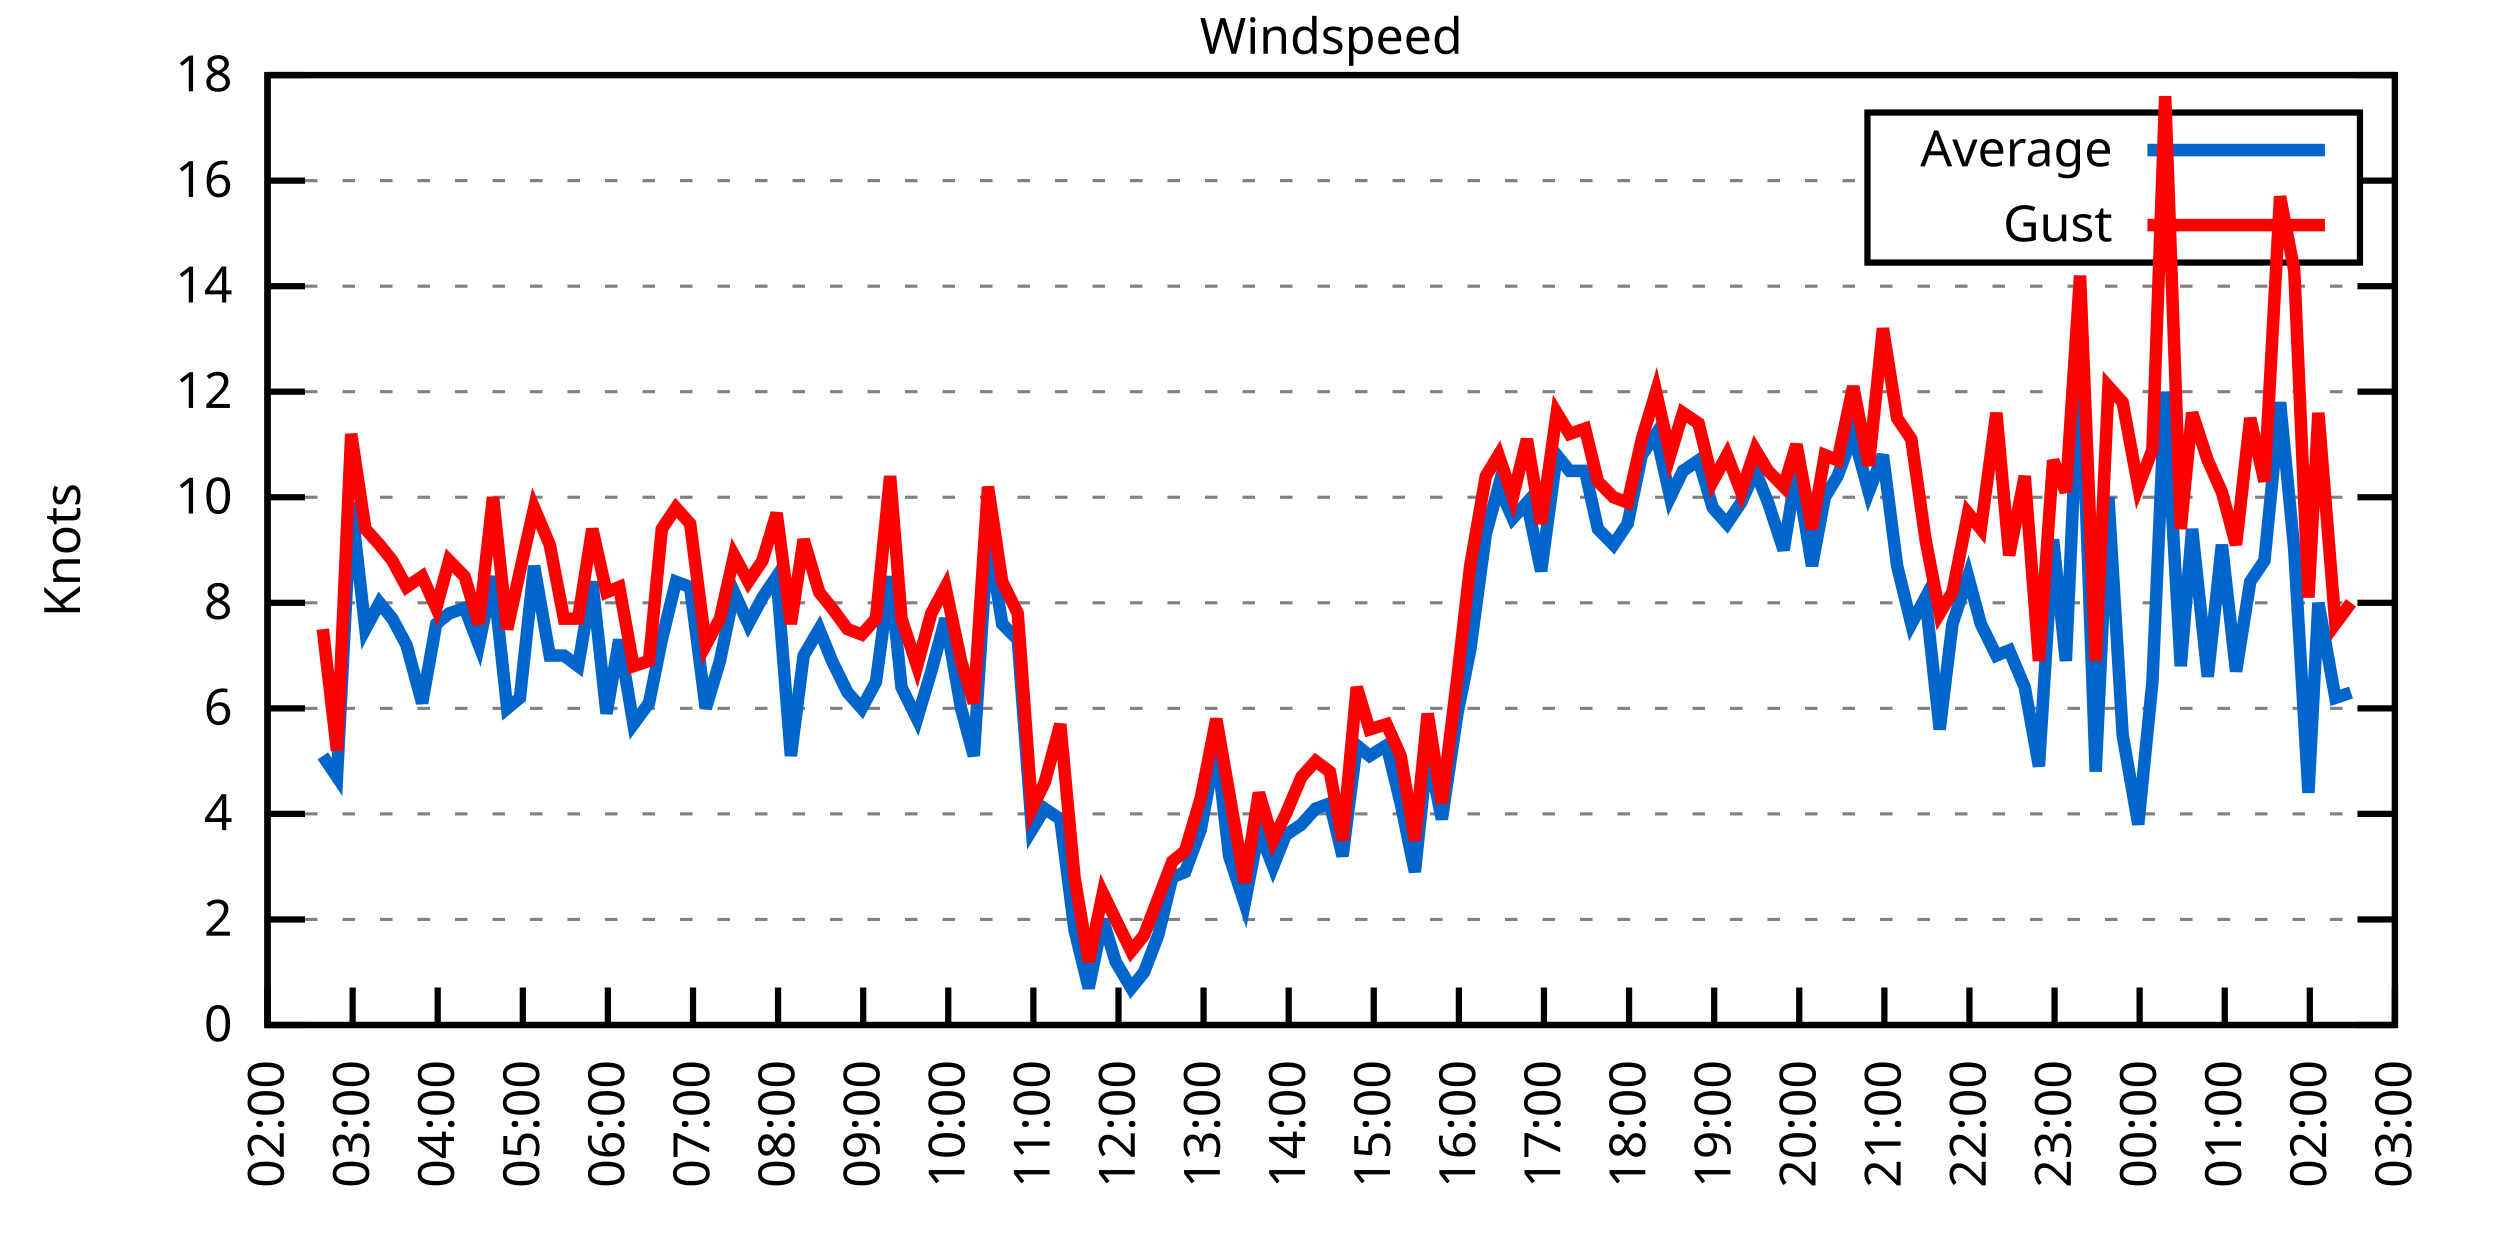
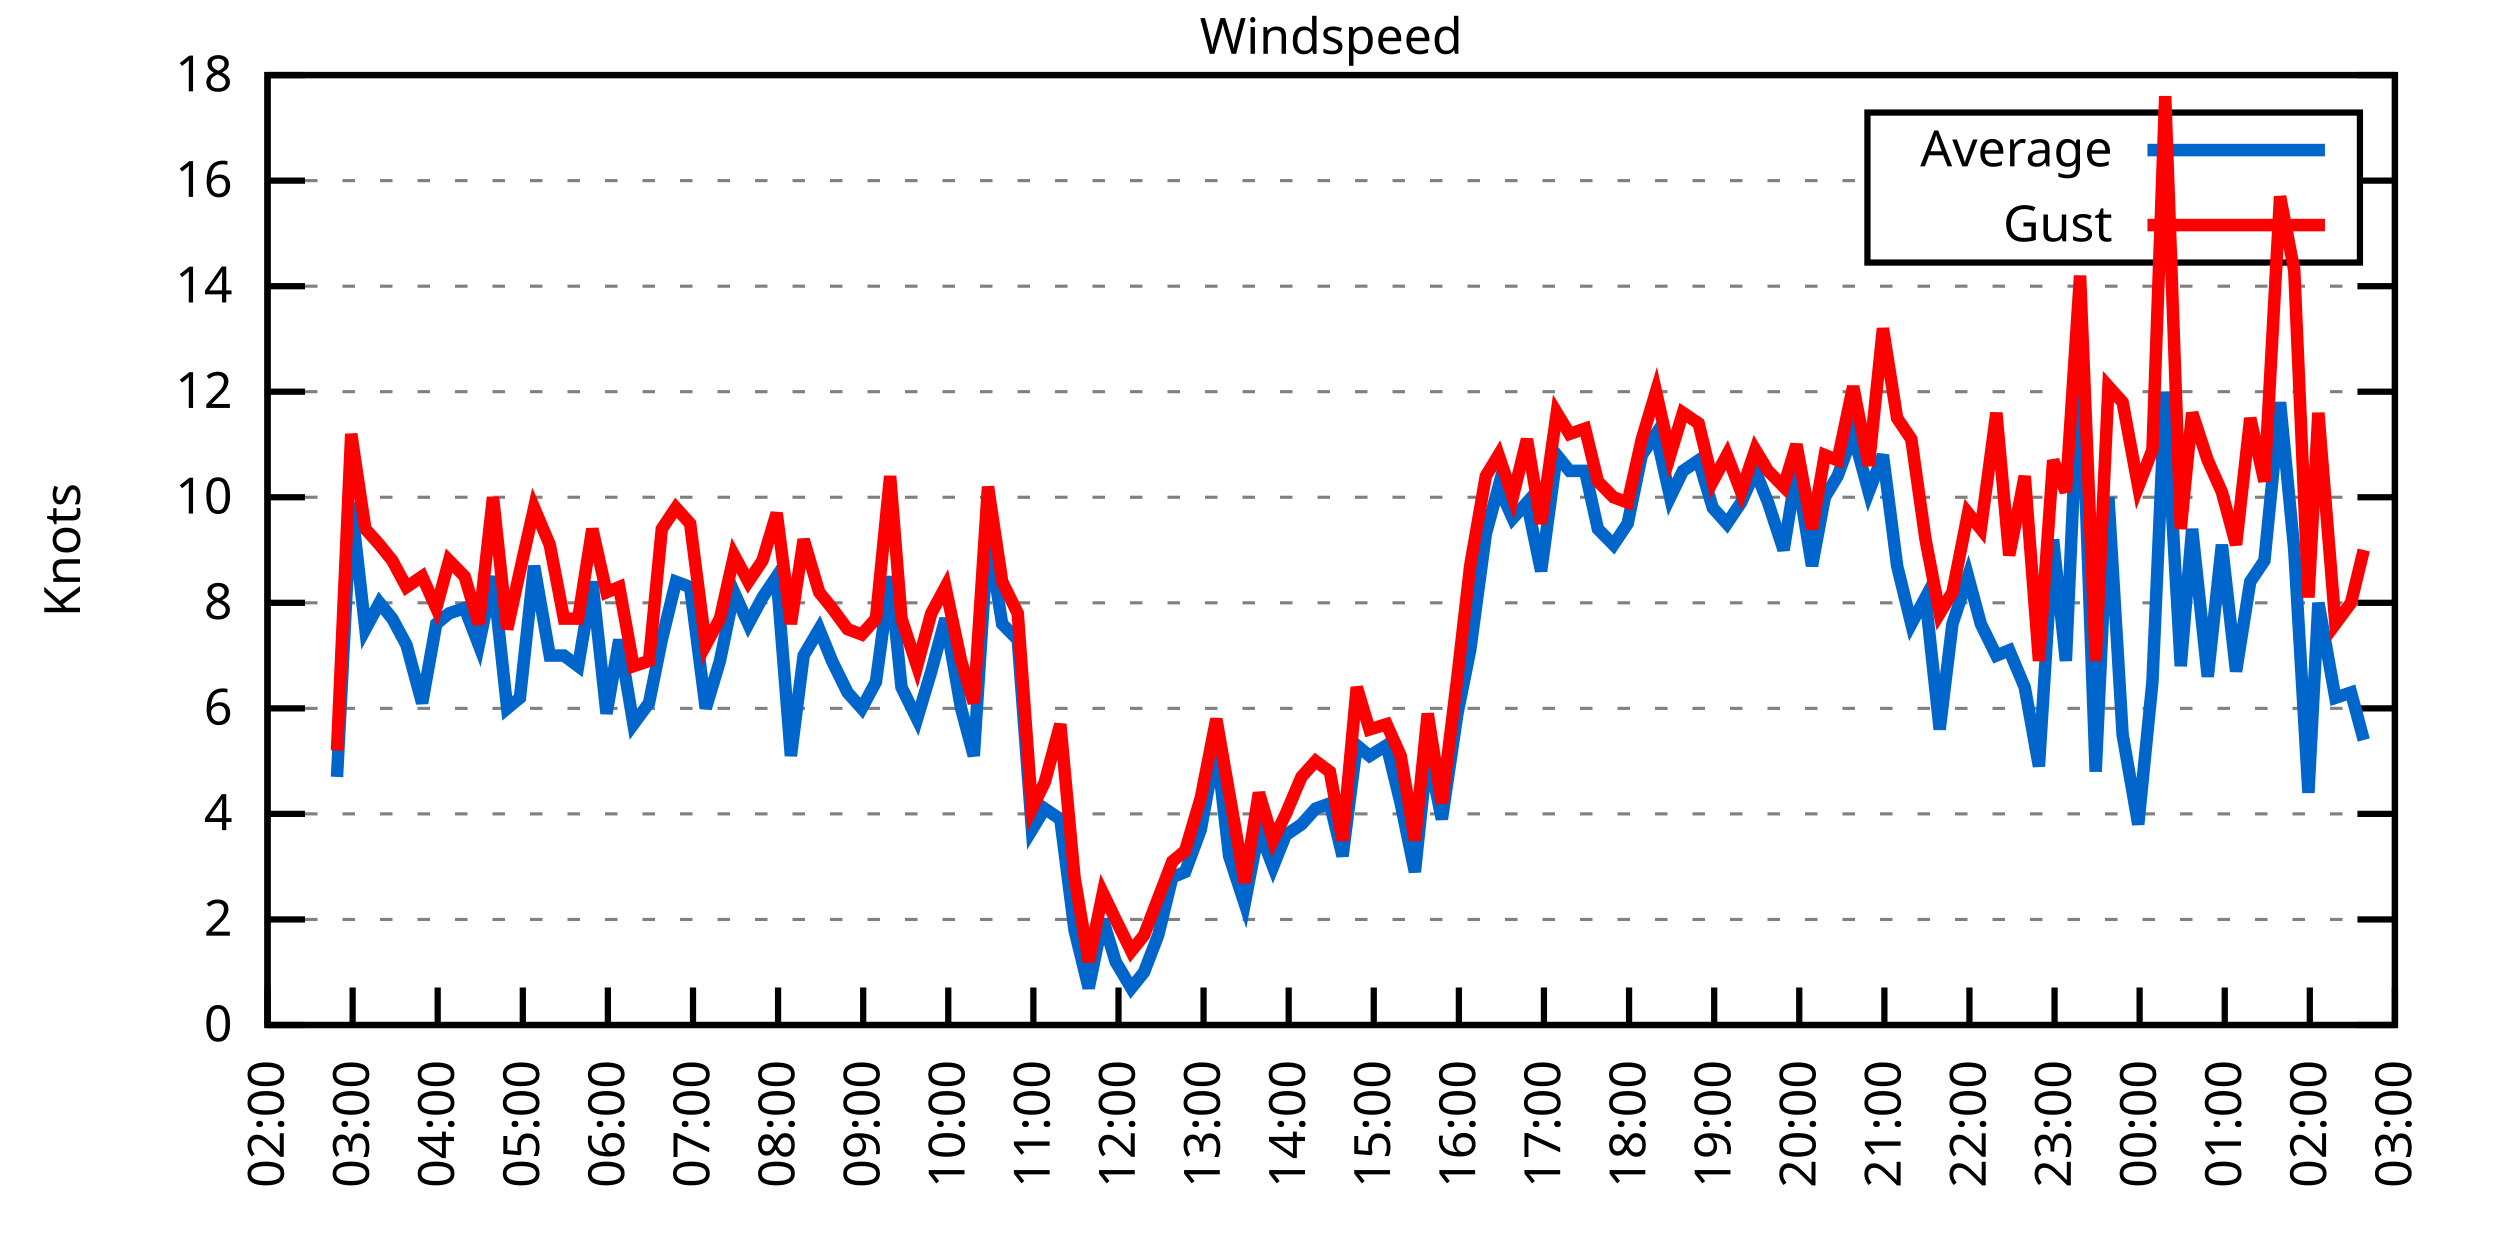
<svg xmlns="http://www.w3.org/2000/svg" xmlns:xlink="http://www.w3.org/1999/xlink" width="400" height="200" viewBox="0 0 400 200">
  <g id="gnuplot_canvas">
    <rect x="0" y="0" width="400" height="200" fill="none" />
    <defs>
      <circle id="gpDot" r="0.5" stroke-width="0.5" stroke="currentColor" />
      <path id="gpPt0" stroke-width="0.333" stroke="currentColor" d="M-1,0 h2 M0,-1 v2" />
      <path id="gpPt1" stroke-width="0.333" stroke="currentColor" d="M-1,-1 L1,1 M1,-1 L-1,1" />
      <path id="gpPt2" stroke-width="0.333" stroke="currentColor" d="M-1,0 L1,0 M0,-1 L0,1 M-1,-1 L1,1 M-1,1 L1,-1" />
      <rect id="gpPt3" stroke-width="0.333" stroke="currentColor" x="-1" y="-1" width="2" height="2" />
      <rect id="gpPt4" stroke-width="0.333" stroke="currentColor" fill="currentColor" x="-1" y="-1" width="2" height="2" />
      <circle id="gpPt5" stroke-width="0.333" stroke="currentColor" cx="0" cy="0" r="1" />
      <use xlink:href="#gpPt5" id="gpPt6" fill="currentColor" stroke="none" />
      <path id="gpPt7" stroke-width="0.333" stroke="currentColor" d="M0,-1.33 L-1.33,0.67 L1.33,0.67 z" />
      <use xlink:href="#gpPt7" id="gpPt8" fill="currentColor" stroke="none" />
      <use xlink:href="#gpPt7" id="gpPt9" stroke="currentColor" transform="rotate(180)" />
      <use xlink:href="#gpPt9" id="gpPt10" fill="currentColor" stroke="none" />
      <use xlink:href="#gpPt3" id="gpPt11" stroke="currentColor" transform="rotate(45)" />
      <use xlink:href="#gpPt11" id="gpPt12" fill="currentColor" stroke="none" />
      <path id="gpPt13" stroke-width="0.333" stroke="currentColor" d="M0,1.330 L1.265,0.411 L0.782,-1.067 L-0.782,-1.076 L-1.265,0.411 z" />
      <use xlink:href="#gpPt13" id="gpPt14" fill="currentColor" stroke="none" />
      <filter id="textbox" filterUnits="objectBoundingBox" x="0" y="0" height="1" width="1">
        <feFlood flood-color="white" flood-opacity="1" result="bgnd" />
        <feComposite in="SourceGraphic" in2="bgnd" operator="atop" />
      </filter>
      <filter id="greybox" filterUnits="objectBoundingBox" x="0" y="0" height="1" width="1">
        <feFlood flood-color="lightgrey" flood-opacity="1" result="grey" />
        <feComposite in="SourceGraphic" in2="grey" operator="atop" />
      </filter>
    </defs>
    <g fill="none" color="white" stroke="currentColor" stroke-width="1.00" stroke-linecap="butt" stroke-linejoin="miter">
</g>
    <g fill="none" color="black" stroke="currentColor" stroke-width="1.00" stroke-linecap="butt" stroke-linejoin="miter">
      <g stroke="none" shape-rendering="crispEdges">
        <polygon fill="rgb(255, 255, 255)" points="42.80,164.00 383.18,164.00 383.18,12.02 42.80,12.02 " />
      </g>
    </g>
    <g fill="none" color="black" stroke="currentColor" stroke-width="1.00" stroke-linecap="butt" stroke-linejoin="miter">
</g>
    <g fill="none" color="black" stroke="black" stroke-width="0.50" stroke-linecap="butt" stroke-linejoin="miter">
</g>
    <g fill="none" color="gray" stroke="currentColor" stroke-width="0.50" stroke-linecap="butt" stroke-linejoin="miter">
      <path stroke="gray" stroke-dasharray="2,4" class="gridline" d="M42.80,164.00 L383.19,164.00  " />
    </g>
    <g fill="none" color="gray" stroke="gray" stroke-width="1.00" stroke-linecap="butt" stroke-linejoin="miter">
</g>
    <g fill="none" color="black" stroke="currentColor" stroke-width="1.00" stroke-linecap="butt" stroke-linejoin="miter">
      <path stroke="black" d="M42.80,164.00 L48.80,164.00 M383.19,164.00 L377.19,164.00  " />
      <g transform="translate(37.20,166.60)" stroke="none" fill="black" font-family="Sans" font-size="8.00" text-anchor="end">
        <text>
          <tspan font-family="Sans"> 0</tspan>
        </text>
      </g>
    </g>
    <g fill="none" color="black" stroke="currentColor" stroke-width="1.00" stroke-linecap="butt" stroke-linejoin="miter">
</g>
    <g fill="none" color="black" stroke="black" stroke-width="0.50" stroke-linecap="butt" stroke-linejoin="miter">
</g>
    <g fill="none" color="gray" stroke="currentColor" stroke-width="0.50" stroke-linecap="butt" stroke-linejoin="miter">
      <path stroke="gray" stroke-dasharray="2,4" class="gridline" d="M42.80,147.11 L383.19,147.11  " />
    </g>
    <g fill="none" color="gray" stroke="gray" stroke-width="1.00" stroke-linecap="butt" stroke-linejoin="miter">
</g>
    <g fill="none" color="black" stroke="currentColor" stroke-width="1.00" stroke-linecap="butt" stroke-linejoin="miter">
      <path stroke="black" d="M42.80,147.11 L48.80,147.11 M383.19,147.11 L377.19,147.11  " />
      <g transform="translate(37.20,149.71)" stroke="none" fill="black" font-family="Sans" font-size="8.00" text-anchor="end">
        <text>
          <tspan font-family="Sans"> 2</tspan>
        </text>
      </g>
    </g>
    <g fill="none" color="black" stroke="currentColor" stroke-width="1.00" stroke-linecap="butt" stroke-linejoin="miter">
</g>
    <g fill="none" color="black" stroke="black" stroke-width="0.50" stroke-linecap="butt" stroke-linejoin="miter">
</g>
    <g fill="none" color="gray" stroke="currentColor" stroke-width="0.50" stroke-linecap="butt" stroke-linejoin="miter">
      <path stroke="gray" stroke-dasharray="2,4" class="gridline" d="M42.80,130.22 L383.19,130.22  " />
    </g>
    <g fill="none" color="gray" stroke="gray" stroke-width="1.00" stroke-linecap="butt" stroke-linejoin="miter">
</g>
    <g fill="none" color="black" stroke="currentColor" stroke-width="1.00" stroke-linecap="butt" stroke-linejoin="miter">
      <path stroke="black" d="M42.80,130.22 L48.80,130.22 M383.19,130.22 L377.19,130.22  " />
      <g transform="translate(37.20,132.82)" stroke="none" fill="black" font-family="Sans" font-size="8.00" text-anchor="end">
        <text>
          <tspan font-family="Sans"> 4</tspan>
        </text>
      </g>
    </g>
    <g fill="none" color="black" stroke="currentColor" stroke-width="1.00" stroke-linecap="butt" stroke-linejoin="miter">
</g>
    <g fill="none" color="black" stroke="black" stroke-width="0.50" stroke-linecap="butt" stroke-linejoin="miter">
</g>
    <g fill="none" color="gray" stroke="currentColor" stroke-width="0.50" stroke-linecap="butt" stroke-linejoin="miter">
      <path stroke="gray" stroke-dasharray="2,4" class="gridline" d="M42.80,113.34 L383.19,113.34  " />
    </g>
    <g fill="none" color="gray" stroke="gray" stroke-width="1.00" stroke-linecap="butt" stroke-linejoin="miter">
</g>
    <g fill="none" color="black" stroke="currentColor" stroke-width="1.00" stroke-linecap="butt" stroke-linejoin="miter">
      <path stroke="black" d="M42.80,113.34 L48.80,113.34 M383.19,113.34 L377.19,113.34  " />
      <g transform="translate(37.20,115.94)" stroke="none" fill="black" font-family="Sans" font-size="8.00" text-anchor="end">
        <text>
          <tspan font-family="Sans"> 6</tspan>
        </text>
      </g>
    </g>
    <g fill="none" color="black" stroke="currentColor" stroke-width="1.00" stroke-linecap="butt" stroke-linejoin="miter">
</g>
    <g fill="none" color="black" stroke="black" stroke-width="0.50" stroke-linecap="butt" stroke-linejoin="miter">
</g>
    <g fill="none" color="gray" stroke="currentColor" stroke-width="0.50" stroke-linecap="butt" stroke-linejoin="miter">
      <path stroke="gray" stroke-dasharray="2,4" class="gridline" d="M42.80,96.45 L383.19,96.45  " />
    </g>
    <g fill="none" color="gray" stroke="gray" stroke-width="1.00" stroke-linecap="butt" stroke-linejoin="miter">
</g>
    <g fill="none" color="black" stroke="currentColor" stroke-width="1.00" stroke-linecap="butt" stroke-linejoin="miter">
      <path stroke="black" d="M42.80,96.45 L48.80,96.45 M383.19,96.45 L377.19,96.45  " />
      <g transform="translate(37.20,99.05)" stroke="none" fill="black" font-family="Sans" font-size="8.00" text-anchor="end">
        <text>
          <tspan font-family="Sans"> 8</tspan>
        </text>
      </g>
    </g>
    <g fill="none" color="black" stroke="currentColor" stroke-width="1.00" stroke-linecap="butt" stroke-linejoin="miter">
</g>
    <g fill="none" color="black" stroke="black" stroke-width="0.50" stroke-linecap="butt" stroke-linejoin="miter">
</g>
    <g fill="none" color="gray" stroke="currentColor" stroke-width="0.50" stroke-linecap="butt" stroke-linejoin="miter">
      <path stroke="gray" stroke-dasharray="2,4" class="gridline" d="M42.80,79.56 L383.19,79.56  " />
    </g>
    <g fill="none" color="gray" stroke="gray" stroke-width="1.00" stroke-linecap="butt" stroke-linejoin="miter">
</g>
    <g fill="none" color="black" stroke="currentColor" stroke-width="1.00" stroke-linecap="butt" stroke-linejoin="miter">
      <path stroke="black" d="M42.80,79.56 L48.80,79.56 M383.19,79.56 L377.19,79.56  " />
      <g transform="translate(37.20,82.16)" stroke="none" fill="black" font-family="Sans" font-size="8.00" text-anchor="end">
        <text>
          <tspan font-family="Sans"> 10</tspan>
        </text>
      </g>
    </g>
    <g fill="none" color="black" stroke="currentColor" stroke-width="1.00" stroke-linecap="butt" stroke-linejoin="miter">
</g>
    <g fill="none" color="black" stroke="black" stroke-width="0.50" stroke-linecap="butt" stroke-linejoin="miter">
</g>
    <g fill="none" color="gray" stroke="currentColor" stroke-width="0.50" stroke-linecap="butt" stroke-linejoin="miter">
      <path stroke="gray" stroke-dasharray="2,4" class="gridline" d="M42.80,62.67 L383.19,62.67  " />
    </g>
    <g fill="none" color="gray" stroke="gray" stroke-width="1.00" stroke-linecap="butt" stroke-linejoin="miter">
</g>
    <g fill="none" color="black" stroke="currentColor" stroke-width="1.00" stroke-linecap="butt" stroke-linejoin="miter">
      <path stroke="black" d="M42.80,62.67 L48.80,62.67 M383.19,62.67 L377.19,62.67  " />
      <g transform="translate(37.20,65.27)" stroke="none" fill="black" font-family="Sans" font-size="8.00" text-anchor="end">
        <text>
          <tspan font-family="Sans"> 12</tspan>
        </text>
      </g>
    </g>
    <g fill="none" color="black" stroke="currentColor" stroke-width="1.00" stroke-linecap="butt" stroke-linejoin="miter">
</g>
    <g fill="none" color="black" stroke="black" stroke-width="0.50" stroke-linecap="butt" stroke-linejoin="miter">
</g>
    <g fill="none" color="gray" stroke="currentColor" stroke-width="0.50" stroke-linecap="butt" stroke-linejoin="miter">
      <path stroke="gray" stroke-dasharray="2,4" class="gridline" d="M42.80,45.79 L383.19,45.79  " />
    </g>
    <g fill="none" color="gray" stroke="gray" stroke-width="1.00" stroke-linecap="butt" stroke-linejoin="miter">
</g>
    <g fill="none" color="black" stroke="currentColor" stroke-width="1.00" stroke-linecap="butt" stroke-linejoin="miter">
      <path stroke="black" d="M42.80,45.79 L48.80,45.79 M383.19,45.79 L377.19,45.79  " />
      <g transform="translate(37.20,48.39)" stroke="none" fill="black" font-family="Sans" font-size="8.00" text-anchor="end">
        <text>
          <tspan font-family="Sans"> 14</tspan>
        </text>
      </g>
    </g>
    <g fill="none" color="black" stroke="currentColor" stroke-width="1.00" stroke-linecap="butt" stroke-linejoin="miter">
</g>
    <g fill="none" color="black" stroke="black" stroke-width="0.50" stroke-linecap="butt" stroke-linejoin="miter">
</g>
    <g fill="none" color="gray" stroke="currentColor" stroke-width="0.50" stroke-linecap="butt" stroke-linejoin="miter">
      <path stroke="gray" stroke-dasharray="2,4" class="gridline" d="M42.80,28.90 L298.79,28.90 M377.59,28.90 L383.19,28.90  " />
    </g>
    <g fill="none" color="gray" stroke="gray" stroke-width="1.00" stroke-linecap="butt" stroke-linejoin="miter">
</g>
    <g fill="none" color="black" stroke="currentColor" stroke-width="1.00" stroke-linecap="butt" stroke-linejoin="miter">
      <path stroke="black" d="M42.80,28.90 L48.80,28.90 M383.19,28.90 L377.19,28.90  " />
      <g transform="translate(37.20,31.50)" stroke="none" fill="black" font-family="Sans" font-size="8.00" text-anchor="end">
        <text>
          <tspan font-family="Sans"> 16</tspan>
        </text>
      </g>
    </g>
    <g fill="none" color="black" stroke="currentColor" stroke-width="1.00" stroke-linecap="butt" stroke-linejoin="miter">
</g>
    <g fill="none" color="black" stroke="black" stroke-width="0.50" stroke-linecap="butt" stroke-linejoin="miter">
</g>
    <g fill="none" color="gray" stroke="currentColor" stroke-width="0.50" stroke-linecap="butt" stroke-linejoin="miter">
      <path stroke="gray" stroke-dasharray="2,4" class="gridline" d="M42.80,12.01 L383.19,12.01  " />
    </g>
    <g fill="none" color="gray" stroke="gray" stroke-width="1.00" stroke-linecap="butt" stroke-linejoin="miter">
</g>
    <g fill="none" color="black" stroke="currentColor" stroke-width="1.00" stroke-linecap="butt" stroke-linejoin="miter">
      <path stroke="black" d="M42.80,12.01 L48.80,12.01 M383.19,12.01 L377.19,12.01  " />
      <g transform="translate(37.20,14.61)" stroke="none" fill="black" font-family="Sans" font-size="8.00" text-anchor="end">
        <text>
          <tspan font-family="Sans"> 18</tspan>
        </text>
      </g>
    </g>
    <g fill="none" color="black" stroke="currentColor" stroke-width="1.00" stroke-linecap="butt" stroke-linejoin="miter">
      <path stroke="black" d="M42.80,164.00 L42.80,158.00  " />
      <g transform="translate(45.40,169.60) rotate(270.00)" stroke="none" fill="black" font-family="Sans" font-size="8.00" text-anchor="end">
        <text>
          <tspan font-family="Sans">02:00</tspan>
        </text>
      </g>
    </g>
    <g fill="none" color="black" stroke="currentColor" stroke-width="1.00" stroke-linecap="butt" stroke-linejoin="miter">
      <path stroke="black" d="M56.42,164.00 L56.42,158.00  " />
      <g transform="translate(59.02,169.60) rotate(270.00)" stroke="none" fill="black" font-family="Sans" font-size="8.00" text-anchor="end">
        <text>
          <tspan font-family="Sans">03:00</tspan>
        </text>
      </g>
    </g>
    <g fill="none" color="black" stroke="currentColor" stroke-width="1.00" stroke-linecap="butt" stroke-linejoin="miter">
      <path stroke="black" d="M70.03,164.00 L70.03,158.00  " />
      <g transform="translate(72.63,169.60) rotate(270.00)" stroke="none" fill="black" font-family="Sans" font-size="8.00" text-anchor="end">
        <text>
          <tspan font-family="Sans">04:00</tspan>
        </text>
      </g>
    </g>
    <g fill="none" color="black" stroke="currentColor" stroke-width="1.00" stroke-linecap="butt" stroke-linejoin="miter">
      <path stroke="black" d="M83.65,164.00 L83.65,158.00  " />
      <g transform="translate(86.25,169.60) rotate(270.00)" stroke="none" fill="black" font-family="Sans" font-size="8.00" text-anchor="end">
        <text>
          <tspan font-family="Sans">05:00</tspan>
        </text>
      </g>
    </g>
    <g fill="none" color="black" stroke="currentColor" stroke-width="1.00" stroke-linecap="butt" stroke-linejoin="miter">
      <path stroke="black" d="M97.26,164.00 L97.26,158.00  " />
      <g transform="translate(99.86,169.60) rotate(270.00)" stroke="none" fill="black" font-family="Sans" font-size="8.00" text-anchor="end">
        <text>
          <tspan font-family="Sans">06:00</tspan>
        </text>
      </g>
    </g>
    <g fill="none" color="black" stroke="currentColor" stroke-width="1.00" stroke-linecap="butt" stroke-linejoin="miter">
      <path stroke="black" d="M110.88,164.00 L110.88,158.00  " />
      <g transform="translate(113.48,169.60) rotate(270.00)" stroke="none" fill="black" font-family="Sans" font-size="8.00" text-anchor="end">
        <text>
          <tspan font-family="Sans">07:00</tspan>
        </text>
      </g>
    </g>
    <g fill="none" color="black" stroke="currentColor" stroke-width="1.00" stroke-linecap="butt" stroke-linejoin="miter">
      <path stroke="black" d="M124.49,164.00 L124.49,158.00  " />
      <g transform="translate(127.09,169.60) rotate(270.00)" stroke="none" fill="black" font-family="Sans" font-size="8.00" text-anchor="end">
        <text>
          <tspan font-family="Sans">08:00</tspan>
        </text>
      </g>
    </g>
    <g fill="none" color="black" stroke="currentColor" stroke-width="1.00" stroke-linecap="butt" stroke-linejoin="miter">
      <path stroke="black" d="M138.11,164.00 L138.11,158.00  " />
      <g transform="translate(140.71,169.60) rotate(270.00)" stroke="none" fill="black" font-family="Sans" font-size="8.00" text-anchor="end">
        <text>
          <tspan font-family="Sans">09:00</tspan>
        </text>
      </g>
    </g>
    <g fill="none" color="black" stroke="currentColor" stroke-width="1.00" stroke-linecap="butt" stroke-linejoin="miter">
      <path stroke="black" d="M151.72,164.00 L151.72,158.00  " />
      <g transform="translate(154.32,169.60) rotate(270.00)" stroke="none" fill="black" font-family="Sans" font-size="8.00" text-anchor="end">
        <text>
          <tspan font-family="Sans">10:00</tspan>
        </text>
      </g>
    </g>
    <g fill="none" color="black" stroke="currentColor" stroke-width="1.00" stroke-linecap="butt" stroke-linejoin="miter">
      <path stroke="black" d="M165.34,164.00 L165.34,158.00  " />
      <g transform="translate(167.94,169.60) rotate(270.00)" stroke="none" fill="black" font-family="Sans" font-size="8.00" text-anchor="end">
        <text>
          <tspan font-family="Sans">11:00</tspan>
        </text>
      </g>
    </g>
    <g fill="none" color="black" stroke="currentColor" stroke-width="1.00" stroke-linecap="butt" stroke-linejoin="miter">
      <path stroke="black" d="M178.96,164.00 L178.96,158.00  " />
      <g transform="translate(181.56,169.60) rotate(270.00)" stroke="none" fill="black" font-family="Sans" font-size="8.00" text-anchor="end">
        <text>
          <tspan font-family="Sans">12:00</tspan>
        </text>
      </g>
    </g>
    <g fill="none" color="black" stroke="currentColor" stroke-width="1.00" stroke-linecap="butt" stroke-linejoin="miter">
      <path stroke="black" d="M192.57,164.00 L192.57,158.00  " />
      <g transform="translate(195.17,169.60) rotate(270.00)" stroke="none" fill="black" font-family="Sans" font-size="8.00" text-anchor="end">
        <text>
          <tspan font-family="Sans">13:00</tspan>
        </text>
      </g>
    </g>
    <g fill="none" color="black" stroke="currentColor" stroke-width="1.00" stroke-linecap="butt" stroke-linejoin="miter">
      <path stroke="black" d="M206.19,164.00 L206.19,158.00  " />
      <g transform="translate(208.79,169.60) rotate(270.00)" stroke="none" fill="black" font-family="Sans" font-size="8.00" text-anchor="end">
        <text>
          <tspan font-family="Sans">14:00</tspan>
        </text>
      </g>
    </g>
    <g fill="none" color="black" stroke="currentColor" stroke-width="1.00" stroke-linecap="butt" stroke-linejoin="miter">
      <path stroke="black" d="M219.80,164.00 L219.80,158.00  " />
      <g transform="translate(222.40,169.60) rotate(270.00)" stroke="none" fill="black" font-family="Sans" font-size="8.00" text-anchor="end">
        <text>
          <tspan font-family="Sans">15:00</tspan>
        </text>
      </g>
    </g>
    <g fill="none" color="black" stroke="currentColor" stroke-width="1.00" stroke-linecap="butt" stroke-linejoin="miter">
      <path stroke="black" d="M233.42,164.00 L233.42,158.00  " />
      <g transform="translate(236.02,169.60) rotate(270.00)" stroke="none" fill="black" font-family="Sans" font-size="8.00" text-anchor="end">
        <text>
          <tspan font-family="Sans">16:00</tspan>
        </text>
      </g>
    </g>
    <g fill="none" color="black" stroke="currentColor" stroke-width="1.00" stroke-linecap="butt" stroke-linejoin="miter">
      <path stroke="black" d="M247.03,164.00 L247.03,158.00  " />
      <g transform="translate(249.63,169.60) rotate(270.00)" stroke="none" fill="black" font-family="Sans" font-size="8.00" text-anchor="end">
        <text>
          <tspan font-family="Sans">17:00</tspan>
        </text>
      </g>
    </g>
    <g fill="none" color="black" stroke="currentColor" stroke-width="1.00" stroke-linecap="butt" stroke-linejoin="miter">
      <path stroke="black" d="M260.65,164.00 L260.65,158.00  " />
      <g transform="translate(263.25,169.60) rotate(270.00)" stroke="none" fill="black" font-family="Sans" font-size="8.00" text-anchor="end">
        <text>
          <tspan font-family="Sans">18:00</tspan>
        </text>
      </g>
    </g>
    <g fill="none" color="black" stroke="currentColor" stroke-width="1.00" stroke-linecap="butt" stroke-linejoin="miter">
      <path stroke="black" d="M274.27,164.00 L274.27,158.00  " />
      <g transform="translate(276.87,169.60) rotate(270.00)" stroke="none" fill="black" font-family="Sans" font-size="8.00" text-anchor="end">
        <text>
          <tspan font-family="Sans">19:00</tspan>
        </text>
      </g>
    </g>
    <g fill="none" color="black" stroke="currentColor" stroke-width="1.00" stroke-linecap="butt" stroke-linejoin="miter">
      <path stroke="black" d="M287.88,164.00 L287.88,158.00  " />
      <g transform="translate(290.48,169.60) rotate(270.00)" stroke="none" fill="black" font-family="Sans" font-size="8.00" text-anchor="end">
        <text>
          <tspan font-family="Sans">20:00</tspan>
        </text>
      </g>
    </g>
    <g fill="none" color="black" stroke="currentColor" stroke-width="1.00" stroke-linecap="butt" stroke-linejoin="miter">
      <path stroke="black" d="M301.50,164.00 L301.50,158.00  " />
      <g transform="translate(304.10,169.60) rotate(270.00)" stroke="none" fill="black" font-family="Sans" font-size="8.00" text-anchor="end">
        <text>
          <tspan font-family="Sans">21:00</tspan>
        </text>
      </g>
    </g>
    <g fill="none" color="black" stroke="currentColor" stroke-width="1.00" stroke-linecap="butt" stroke-linejoin="miter">
      <path stroke="black" d="M315.11,164.00 L315.11,158.00  " />
      <g transform="translate(317.71,169.60) rotate(270.00)" stroke="none" fill="black" font-family="Sans" font-size="8.00" text-anchor="end">
        <text>
          <tspan font-family="Sans">22:00</tspan>
        </text>
      </g>
    </g>
    <g fill="none" color="black" stroke="currentColor" stroke-width="1.00" stroke-linecap="butt" stroke-linejoin="miter">
      <path stroke="black" d="M328.73,164.00 L328.73,158.00  " />
      <g transform="translate(331.33,169.60) rotate(270.00)" stroke="none" fill="black" font-family="Sans" font-size="8.00" text-anchor="end">
        <text>
          <tspan font-family="Sans">23:00</tspan>
        </text>
      </g>
    </g>
    <g fill="none" color="black" stroke="currentColor" stroke-width="1.00" stroke-linecap="butt" stroke-linejoin="miter">
      <path stroke="black" d="M342.34,164.00 L342.34,158.00  " />
      <g transform="translate(344.94,169.60) rotate(270.00)" stroke="none" fill="black" font-family="Sans" font-size="8.00" text-anchor="end">
        <text>
          <tspan font-family="Sans">00:00</tspan>
        </text>
      </g>
    </g>
    <g fill="none" color="black" stroke="currentColor" stroke-width="1.00" stroke-linecap="butt" stroke-linejoin="miter">
      <path stroke="black" d="M355.96,164.00 L355.96,158.00  " />
      <g transform="translate(358.56,169.60) rotate(270.00)" stroke="none" fill="black" font-family="Sans" font-size="8.00" text-anchor="end">
        <text>
          <tspan font-family="Sans">01:00</tspan>
        </text>
      </g>
    </g>
    <g fill="none" color="black" stroke="currentColor" stroke-width="1.00" stroke-linecap="butt" stroke-linejoin="miter">
      <path stroke="black" d="M369.57,164.00 L369.57,158.00  " />
      <g transform="translate(372.17,169.60) rotate(270.00)" stroke="none" fill="black" font-family="Sans" font-size="8.00" text-anchor="end">
        <text>
          <tspan font-family="Sans">02:00</tspan>
        </text>
      </g>
    </g>
    <g fill="none" color="black" stroke="currentColor" stroke-width="1.00" stroke-linecap="butt" stroke-linejoin="miter">
      <path stroke="black" d="M383.19,164.00 L383.19,158.00  " />
      <g transform="translate(385.79,169.60) rotate(270.00)" stroke="none" fill="black" font-family="Sans" font-size="8.00" text-anchor="end">
        <text>
          <tspan font-family="Sans">03:00</tspan>
        </text>
      </g>
    </g>
    <g fill="none" color="black" stroke="currentColor" stroke-width="1.00" stroke-linecap="butt" stroke-linejoin="miter">
</g>
    <g fill="none" color="black" stroke="currentColor" stroke-width="1.00" stroke-linecap="butt" stroke-linejoin="miter">
      <path stroke="black" d="M42.80,12.01 L42.80,164.00 L383.19,164.00 L383.19,12.01 L42.80,12.01 Z  " />
    </g>
    <g fill="none" color="black" stroke="currentColor" stroke-width="1.00" stroke-linecap="butt" stroke-linejoin="miter">
</g>
    <g fill="none" color="black" stroke="currentColor" stroke-width="1.00" stroke-linecap="butt" stroke-linejoin="miter">
      <path stroke="black" d="M298.79,42.01 L298.79,18.01 L377.59,18.01 L377.59,42.01 L298.79,42.01 Z  " />
    </g>
    <g id="Windspeed_plot_1">
      <g fill="none" color="white" stroke="black" stroke-width="2.00" stroke-linecap="butt" stroke-linejoin="miter">
</g>
      <g fill="none" color="black" stroke="currentColor" stroke-width="2.00" stroke-linecap="butt" stroke-linejoin="miter">
        <g transform="translate(337.99,26.61)" stroke="none" fill="black" font-family="Sans" font-size="8.00" text-anchor="end">
          <text>
            <tspan font-family="Sans">Average</tspan>
          </text>
        </g>
      </g>
      <g fill="none" color="black" stroke="currentColor" stroke-width="2.00" stroke-linecap="butt" stroke-linejoin="miter">
-         <path stroke="rgb(  0, 102, 204)" d="M343.59,24.01 L371.99,24.01 M51.65,120.94 L53.92,124.31 L56.19,80.41 L58.46,100.67 L60.73,96.45 L62.77,98.98   L65.04,103.20 L67.54,112.49 L69.80,99.83 L71.85,98.14 L74.34,97.29 L76.61,103.20 L78.88,92.23 L81.15,113.34   L83.19,111.65 L85.46,90.54 L87.96,104.89 L90.23,104.89 L92.50,106.58 L94.77,93.07 L97.04,114.18 L99.08,102.36   L101.35,115.87 L103.84,112.49 L105.89,102.36 L108.15,93.07 L110.42,93.92 L112.92,113.34 L115.19,105.74 L117.46,94.76   L119.73,99.83 L122.00,95.60 L124.27,92.23 L126.54,120.94 L128.58,104.89 L131.07,100.67 L133.12,105.74 L135.61,110.80   L137.88,113.34 L140.15,109.11 L142.42,92.23 L144.24,109.96 L146.73,115.03 L149.00,107.43 L151.27,98.98 L153.77,113.34   L155.81,120.94 L158.08,85.47 L160.35,99.83 L162.84,102.36 L165.11,132.76 L167.16,129.38 L169.65,131.07 L171.92,148.80   L174.19,158.09 L176.46,147.11 L178.50,153.87 L181.00,158.09 L183.04,155.56 L185.31,149.65 L187.58,140.36 L189.62,139.51   L192.12,132.76 L194.61,119.25 L196.66,136.98 L199.15,144.58 L201.42,132.76 L203.69,138.67 L205.73,133.60 L208.23,131.91   L210.50,129.38 L212.77,128.54 L214.81,136.98 L217.08,119.25 L219.12,120.94 L221.85,119.25 L224.11,128.54 L226.38,139.51   L228.43,120.09 L230.70,131.07 L233.19,114.18 L235.23,104.05 L237.73,85.47 L239.77,77.87 L242.04,82.94 L244.31,80.41   L246.58,91.38 L249.08,72.81 L251.12,75.34 L253.61,75.34 L255.66,84.63 L258.15,87.16 L260.42,83.78 L262.69,72.81   L264.96,69.43 L267.23,79.56 L269.27,75.34 L271.77,73.65 L274.04,81.25 L276.31,83.78 L278.58,80.41 L280.85,75.34   L282.89,80.41 L285.38,88.00 L287.43,75.34 L289.92,90.54 L291.97,79.56 L294.01,76.18 L296.50,69.43 L299.00,78.72   L301.27,72.81 L303.54,90.54 L305.81,99.83 L308.08,95.60 L310.35,116.71 L312.39,99.83 L314.89,92.23 L316.93,99.83   L319.42,104.89 L321.47,104.05 L323.96,109.96 L326.23,122.62 L328.50,86.32 L330.54,105.74 L332.81,55.07 L335.31,123.47   L337.35,79.56 L339.62,117.56 L342.12,131.91 L344.39,109.11 L346.43,62.67 L348.92,106.58 L350.74,84.63 L353.24,108.27   L355.50,87.16 L357.77,107.43 L360.04,93.07 L362.31,89.69 L364.81,64.36 L367.08,88.00 L369.35,126.85 L370.94,96.45   L373.66,111.65 L376.16,110.80  " />
+         <path stroke="rgb(  0, 102, 204)" d="M343.59,24.01 L371.99,24.01 M53.92,124.31 L56.19,80.41 L58.46,100.67 L60.73,96.45 L62.77,98.98 L65.04,103.20   L67.54,112.49 L69.80,99.83 L71.85,98.14 L74.34,97.29 L76.61,103.20 L78.88,92.23 L81.15,113.34 L83.19,111.65   L85.46,90.54 L87.96,104.89 L90.23,104.89 L92.50,106.58 L94.77,93.07 L97.04,114.18 L99.08,102.36 L101.35,115.87   L103.84,112.49 L105.89,102.36 L108.15,93.07 L110.42,93.92 L112.92,113.34 L115.19,105.74 L117.46,94.76 L119.73,99.83   L122.00,95.60 L124.27,92.23 L126.54,120.94 L128.58,104.89 L131.07,100.67 L133.12,105.74 L135.61,110.80 L137.88,113.34   L140.15,109.11 L142.42,92.23 L144.24,109.96 L146.73,115.03 L149.00,107.43 L151.27,98.98 L153.77,113.34 L155.81,120.94   L158.08,85.47 L160.35,99.83 L162.84,102.36 L165.11,132.76 L167.16,129.38 L169.65,131.07 L171.92,148.80 L174.19,158.09   L176.46,147.11 L178.50,153.87 L181.00,158.09 L183.04,155.56 L185.31,149.65 L187.58,140.36 L189.62,139.51 L192.12,132.76   L194.61,119.25 L196.66,136.98 L199.15,144.58 L201.42,132.76 L203.69,138.67 L205.73,133.60 L208.23,131.91 L210.50,129.38   L212.77,128.54 L214.81,136.98 L217.08,119.25 L219.12,120.94 L221.85,119.25 L224.11,128.54 L226.38,139.51 L228.43,120.09   L230.70,131.07 L233.19,114.18 L235.23,104.05 L237.73,85.47 L239.77,77.87 L242.04,82.94 L244.31,80.41 L246.58,91.38   L249.08,72.81 L251.12,75.34 L253.61,75.34 L255.66,84.63 L258.15,87.16 L260.42,83.78 L262.69,72.81 L264.96,69.43   L267.23,79.56 L269.27,75.34 L271.77,73.65 L274.04,81.25 L276.31,83.78 L278.58,80.41 L280.85,75.34 L282.89,80.41   L285.38,88.00 L287.43,75.34 L289.92,90.54 L291.97,79.56 L294.01,76.18 L296.50,69.43 L299.00,78.72 L301.27,72.81   L303.54,90.54 L305.81,99.83 L308.08,95.60 L310.35,116.71 L312.39,99.83 L314.89,92.23 L316.93,99.83 L319.42,104.89   L321.47,104.05 L323.96,109.96 L326.23,122.62 L328.50,86.32 L330.54,105.74 L332.81,55.07 L335.31,123.47 L337.35,79.56   L339.62,117.56 L342.12,131.91 L344.39,109.11 L346.43,62.67 L348.92,106.58 L350.74,84.63 L353.24,108.27 L355.50,87.16   L357.77,107.43 L360.04,93.07 L362.31,89.69 L364.81,64.36 L367.08,88.00 L369.35,126.85 L370.94,96.45 L373.66,111.65   L376.16,110.80 L378.20,118.40  " />
      </g>
    </g>
    <g id="Windspeed_plot_2">
      <g fill="none" color="black" stroke="currentColor" stroke-width="2.00" stroke-linecap="butt" stroke-linejoin="miter">
        <g transform="translate(337.99,38.61)" stroke="none" fill="black" font-family="Sans" font-size="8.00" text-anchor="end">
          <text>
            <tspan font-family="Sans">Gust</tspan>
          </text>
        </g>
      </g>
      <g fill="none" color="black" stroke="currentColor" stroke-width="2.00" stroke-linecap="butt" stroke-linejoin="miter">
-         <path stroke="rgb(255,   0,   0)" d="M343.59,36.01 L371.99,36.01 M51.65,100.67 L53.92,120.09 L56.19,69.43 L58.46,84.63 L60.73,87.16 L62.77,89.69   L65.04,93.92 L67.54,92.23 L69.80,97.29 L71.85,89.69 L74.34,92.23 L76.61,99.83 L78.88,79.56 L81.15,100.67   L83.19,91.38 L85.46,81.25 L87.96,87.16 L90.23,98.98 L92.50,98.98 L94.77,84.63 L97.04,94.76 L99.08,93.92   L101.35,106.58 L103.84,105.74 L105.89,84.63 L108.15,81.25 L110.42,83.78 L112.92,103.20 L115.19,98.98 L117.46,88.85   L119.73,93.07 L122.00,89.69 L124.27,82.09 L126.54,99.83 L128.58,86.32 L131.07,94.76 L133.12,97.29 L135.61,100.67   L137.88,101.52 L140.15,98.98 L142.42,76.18 L144.24,98.98 L146.73,106.58 L149.00,98.14 L151.27,93.92 L153.77,105.74   L155.81,112.49 L158.08,77.87 L160.35,93.07 L162.84,98.14 L165.11,129.38 L167.16,125.16 L169.65,115.87 L171.92,140.36   L174.19,153.87 L176.46,142.89 L178.50,147.11 L181.00,152.18 L183.04,149.65 L185.31,143.73 L187.58,137.82 L189.62,136.14   L192.12,127.69 L194.61,115.03 L196.66,126.85 L199.15,141.20 L201.42,126.85 L203.69,134.45 L205.73,130.22 L208.23,124.31   L210.50,121.78 L212.77,123.47 L214.81,134.45 L217.08,109.96 L219.12,116.71 L221.85,115.87 L224.11,120.94 L226.38,134.45   L228.43,114.18 L230.70,128.54 L233.19,108.27 L235.23,90.54 L237.73,76.18 L239.77,72.81 L242.04,79.56 L244.31,70.27   L246.58,83.78 L249.08,66.05 L251.12,69.43 L253.61,68.58 L255.66,77.03 L258.15,79.56 L260.42,80.41 L262.69,70.27   L264.96,62.67 L267.23,72.81 L269.27,66.05 L271.77,67.74 L274.04,77.03 L276.31,72.81 L278.58,78.72 L280.85,71.96   L282.89,75.34 L285.38,77.87 L287.43,71.12 L289.92,84.63 L291.97,72.81 L294.01,73.65 L296.50,61.83 L299.00,74.49   L301.27,52.54 L303.54,66.90 L305.81,70.27 L308.08,86.32 L310.35,98.14 L312.39,94.76 L314.89,82.09 L316.93,84.63   L319.42,66.05 L321.47,88.85 L323.96,76.18 L326.23,105.74 L328.50,73.65 L330.54,78.72 L332.81,44.10 L335.31,105.74   L337.35,61.83 L339.62,64.36 L342.12,77.87 L344.39,71.96 L346.43,15.39 L348.92,84.63 L350.74,66.05 L353.24,73.65   L355.50,78.72 L357.77,87.16 L360.04,66.90 L362.31,77.03 L364.81,31.43 L367.08,43.25 L369.35,95.60 L370.94,66.05   L373.66,99.83 L376.16,96.45  " />
+         <path stroke="rgb(255,   0,   0)" d="M343.59,36.01 L371.99,36.01 M53.92,120.09 L56.19,69.43 L58.46,84.63 L60.73,87.16 L62.77,89.69 L65.04,93.92   L67.54,92.23 L69.80,97.29 L71.85,89.69 L74.34,92.23 L76.61,99.83 L78.88,79.56 L81.15,100.67 L83.19,91.38   L85.46,81.25 L87.96,87.16 L90.23,98.98 L92.50,98.98 L94.77,84.63 L97.04,94.76 L99.08,93.92 L101.35,106.58   L103.84,105.74 L105.89,84.63 L108.15,81.25 L110.42,83.78 L112.92,103.20 L115.19,98.98 L117.46,88.85 L119.73,93.07   L122.00,89.69 L124.27,82.09 L126.54,99.83 L128.58,86.32 L131.07,94.76 L133.12,97.29 L135.61,100.67 L137.88,101.52   L140.15,98.98 L142.42,76.18 L144.24,98.98 L146.73,106.58 L149.00,98.14 L151.27,93.92 L153.77,105.74 L155.81,112.49   L158.08,77.87 L160.35,93.07 L162.84,98.14 L165.11,129.38 L167.16,125.16 L169.65,115.87 L171.92,140.36 L174.19,153.87   L176.46,142.89 L178.50,147.11 L181.00,152.18 L183.04,149.65 L185.31,143.73 L187.58,137.82 L189.62,136.14 L192.12,127.69   L194.61,115.03 L196.66,126.85 L199.15,141.20 L201.42,126.85 L203.69,134.45 L205.73,130.22 L208.23,124.31 L210.50,121.78   L212.77,123.47 L214.81,134.45 L217.08,109.96 L219.12,116.71 L221.85,115.87 L224.11,120.94 L226.38,134.45 L228.43,114.18   L230.70,128.54 L233.19,108.27 L235.23,90.54 L237.73,76.18 L239.77,72.81 L242.04,79.56 L244.31,70.27 L246.58,83.78   L249.08,66.05 L251.12,69.43 L253.61,68.58 L255.66,77.03 L258.15,79.56 L260.42,80.41 L262.69,70.27 L264.96,62.67   L267.23,72.81 L269.27,66.05 L271.77,67.74 L274.04,77.03 L276.31,72.81 L278.58,78.72 L280.85,71.96 L282.89,75.34   L285.38,77.87 L287.43,71.12 L289.92,84.63 L291.97,72.81 L294.01,73.65 L296.50,61.83 L299.00,74.49 L301.27,52.54   L303.54,66.90 L305.81,70.27 L308.08,86.32 L310.35,98.14 L312.39,94.76 L314.89,82.09 L316.93,84.63 L319.42,66.05   L321.47,88.85 L323.96,76.18 L326.23,105.74 L328.50,73.65 L330.54,78.72 L332.81,44.10 L335.31,105.74 L337.35,61.83   L339.62,64.36 L342.12,77.87 L344.39,71.96 L346.43,15.39 L348.92,84.63 L350.74,66.05 L353.24,73.65 L355.50,78.72   L357.77,87.16 L360.04,66.90 L362.31,77.03 L364.81,31.43 L367.08,43.25 L369.35,95.60 L370.94,66.05 L373.66,99.83   L376.16,96.45 L378.20,88.00  " />
      </g>
    </g>
    <g fill="none" color="black" stroke="currentColor" stroke-width="2.00" stroke-linecap="butt" stroke-linejoin="miter">
</g>
    <g fill="none" color="black" stroke="black" stroke-width="1.00" stroke-linecap="butt" stroke-linejoin="miter">
</g>
    <g fill="none" color="black" stroke="currentColor" stroke-width="1.00" stroke-linecap="butt" stroke-linejoin="miter">
      <path stroke="black" d="M42.80,12.01 L42.80,164.00 L383.19,164.00 L383.19,12.01 L42.80,12.01 Z  " />
      <g transform="translate(12.80,88.01) rotate(270.00)" stroke="none" fill="black" font-family="Sans" font-size="8.00" text-anchor="middle">
        <text>
          <tspan font-family="Sans">Knots</tspan>
        </text>
      </g>
    </g>
    <g fill="none" color="black" stroke="currentColor" stroke-width="1.00" stroke-linecap="butt" stroke-linejoin="miter">
</g>
    <g fill="none" color="black" stroke="currentColor" stroke-width="1.00" stroke-linecap="butt" stroke-linejoin="miter">
      <g transform="translate(212.99,8.61)" stroke="none" fill="black" font-family="Sans" font-size="8.00" text-anchor="middle">
        <text>
          <tspan font-family="Sans">Windspeed</tspan>
        </text>
      </g>
    </g>
    <g fill="none" color="black" stroke="currentColor" stroke-width="1.00" stroke-linecap="butt" stroke-linejoin="miter">
</g>
  </g>
</svg>
